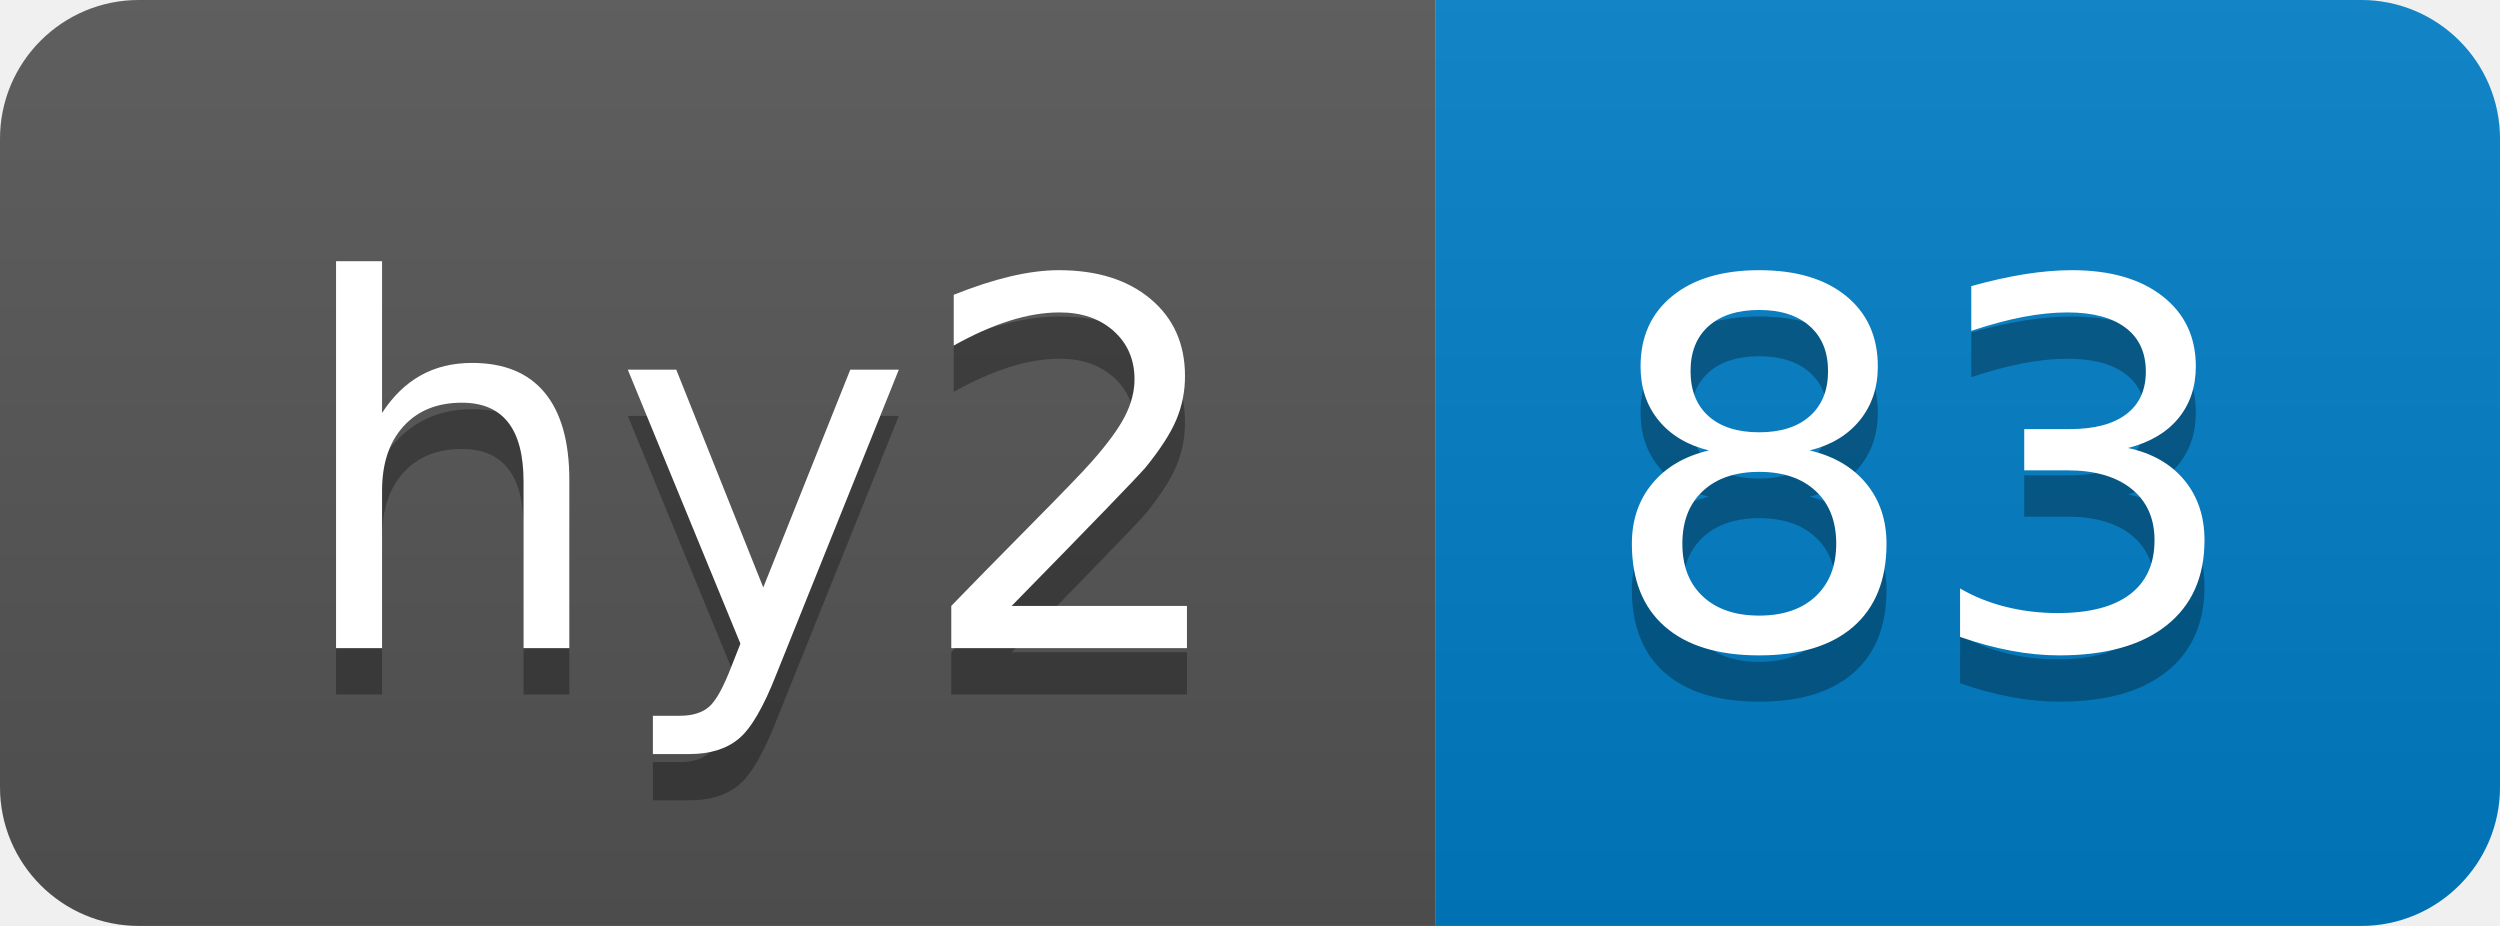
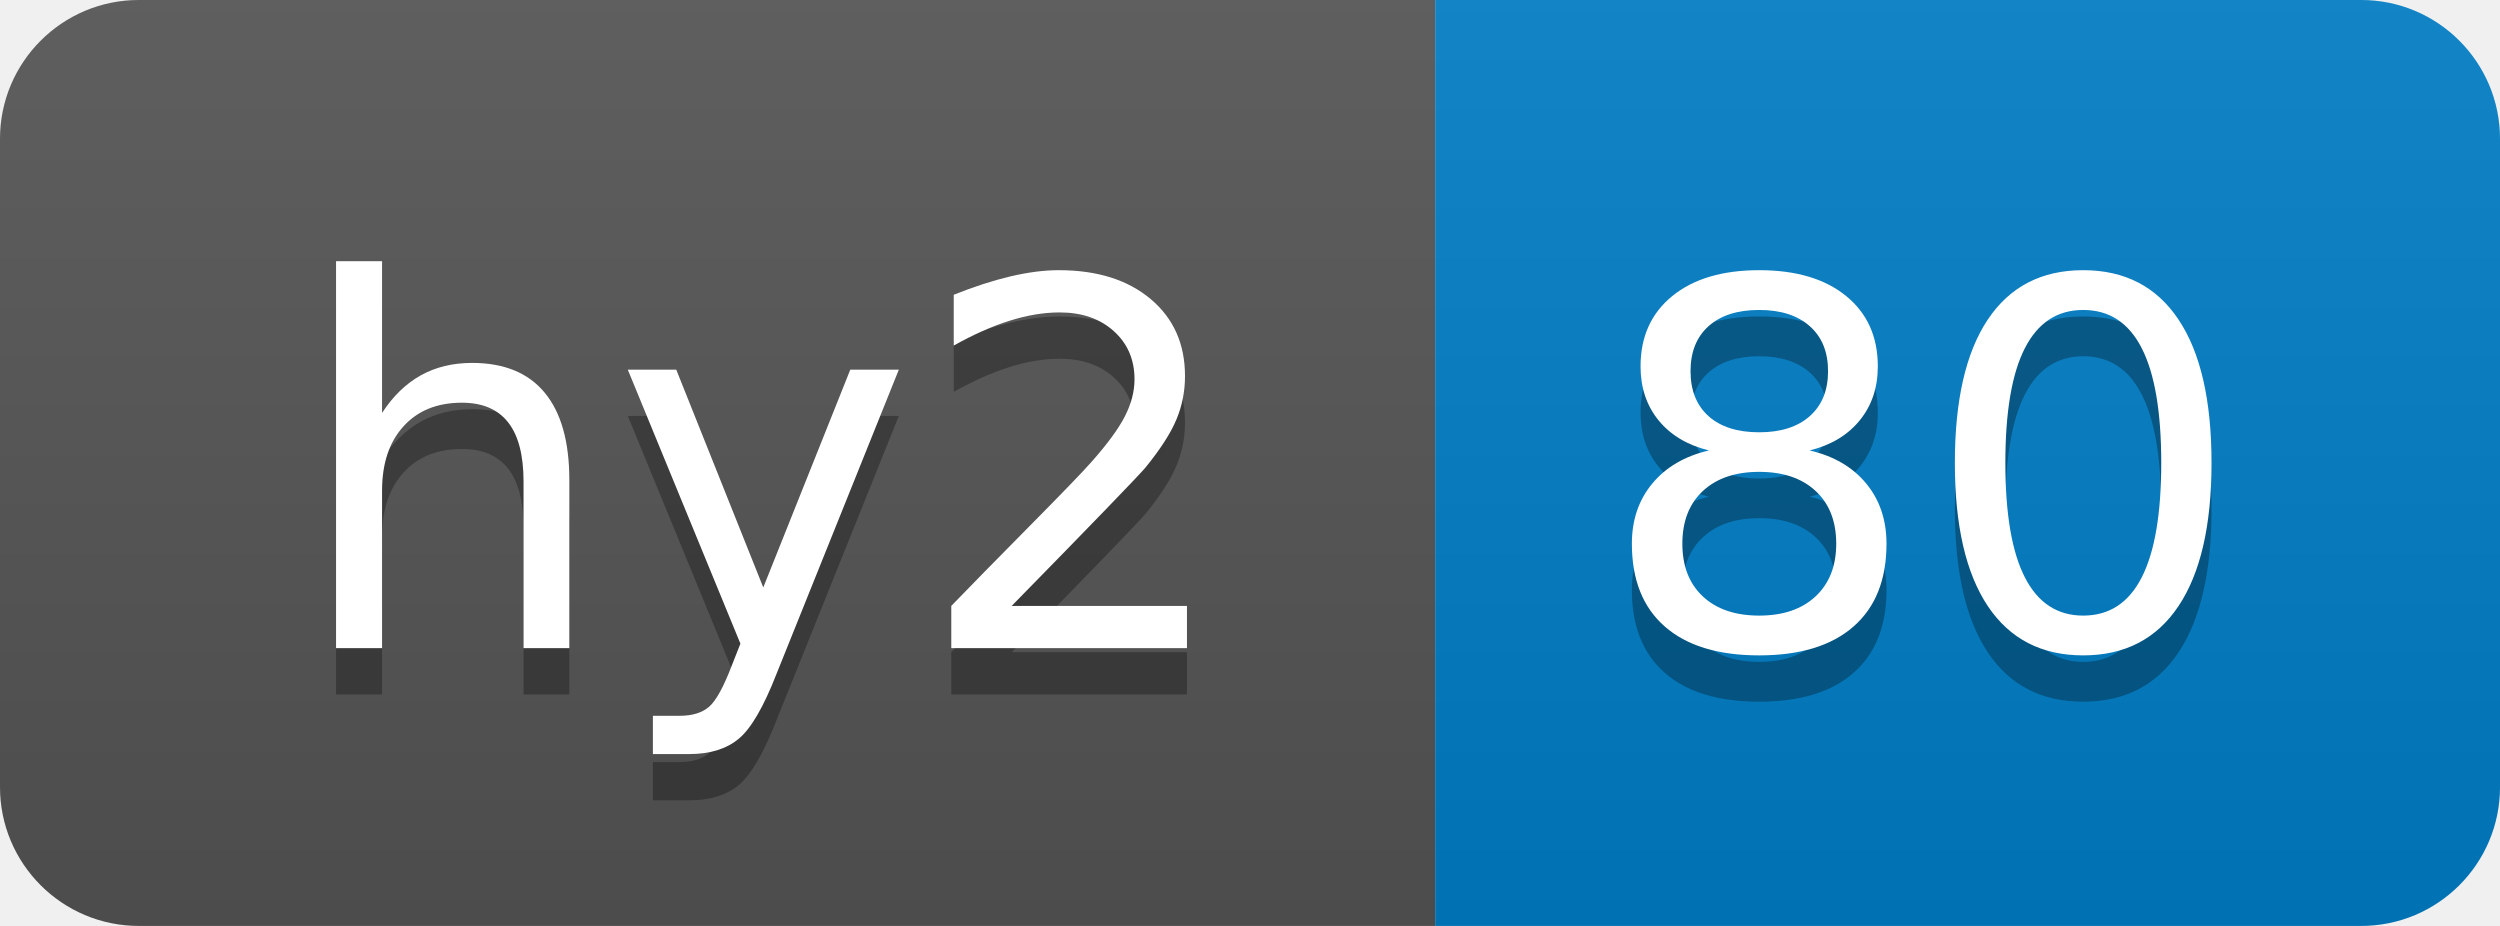
- <svg xmlns="http://www.w3.org/2000/svg" width="54" height="20" role="img" aria-label="hy2: 83">
+ <svg xmlns="http://www.w3.org/2000/svg" width="54" height="20" role="img" aria-label="hy2: 80">
  <linearGradient id="s" x2="0" y2="100%">
    <stop offset="0" stop-color="#bbb" stop-opacity=".1" />
    <stop offset="1" stop-opacity=".1" />
  </linearGradient>
  <clipPath id="r">
    <rect width="54" height="20" rx="3" fill="#fff" />
  </clipPath>
  <g clip-path="url(#r)">
    <rect width="31" height="20" fill="#555" />
    <rect x="31" width="23" height="20" fill="#007ec6" />
    <rect width="54" height="20" fill="url(#s)" />
  </g>
  <g fill="#fff" text-anchor="middle" font-family="Verdana,Geneva,DejaVu Sans,sans-serif" text-rendering="geometricPrecision" font-size="110">
    <text aria-hidden="true" x="165" y="150" fill="#010101" fill-opacity=".3" transform="scale(.1)" textLength="210">hy2</text>
    <text x="165" y="140" transform="scale(.1)" fill="#fff" textLength="210">hy2</text>
-     <text aria-hidden="true" x="415" y="150" fill="#010101" fill-opacity=".3" transform="scale(.1)" textLength="130">83</text>
-     <text x="415" y="140" transform="scale(.1)" fill="#fff" textLength="130">83</text>
+     <text aria-hidden="true" x="415" y="150" fill="#010101" fill-opacity=".3" transform="scale(.1)" textLength="130">80</text>
+     <text x="415" y="140" transform="scale(.1)" fill="#fff" textLength="130">80</text>
  </g>
</svg>
